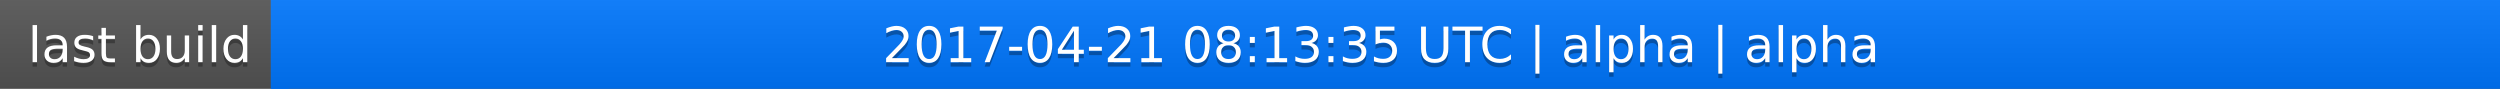
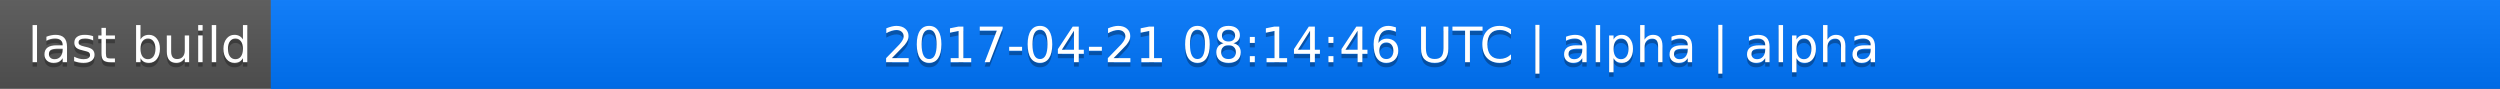
<svg xmlns="http://www.w3.org/2000/svg" width="563" height="20">
  <linearGradient id="a" x2="0" y2="100%">
    <stop offset="0" stop-color="#bbb" stop-opacity=".1" />
    <stop offset="1" stop-opacity=".1" />
  </linearGradient>
  <rect rx="0" width="563" height="20" fill="#555" />
  <rect rx="0" x="61" width="502" height="20" fill="#07f" />
  <path fill="#07f" d="M61 0h4v20h-4z" />
  <rect rx="0" width="563" height="20" fill="url(#a)" />
  <g fill="#fff" text-anchor="middle" font-family="DejaVu Sans,Verdana,Geneva,sans-serif" font-size="11">
    <text x="31.5" y="15" fill="#010101" fill-opacity=".3">last build</text>
    <text x="31.5" y="14">last build</text>
-     <text x="311" y="15" fill="#010101" fill-opacity=".3">2017-04-21 08:13:35 UTC | alpha | alpha</text>
-     <text x="311" y="14">2017-04-21 08:13:35 UTC | alpha | alpha</text>
+     <text x="311" y="15" fill="#010101" fill-opacity=".3">2017-04-21 08:14:46 UTC | alpha | alpha</text>
+     <text x="311" y="14">2017-04-21 08:14:46 UTC | alpha | alpha</text>
  </g>
</svg>
